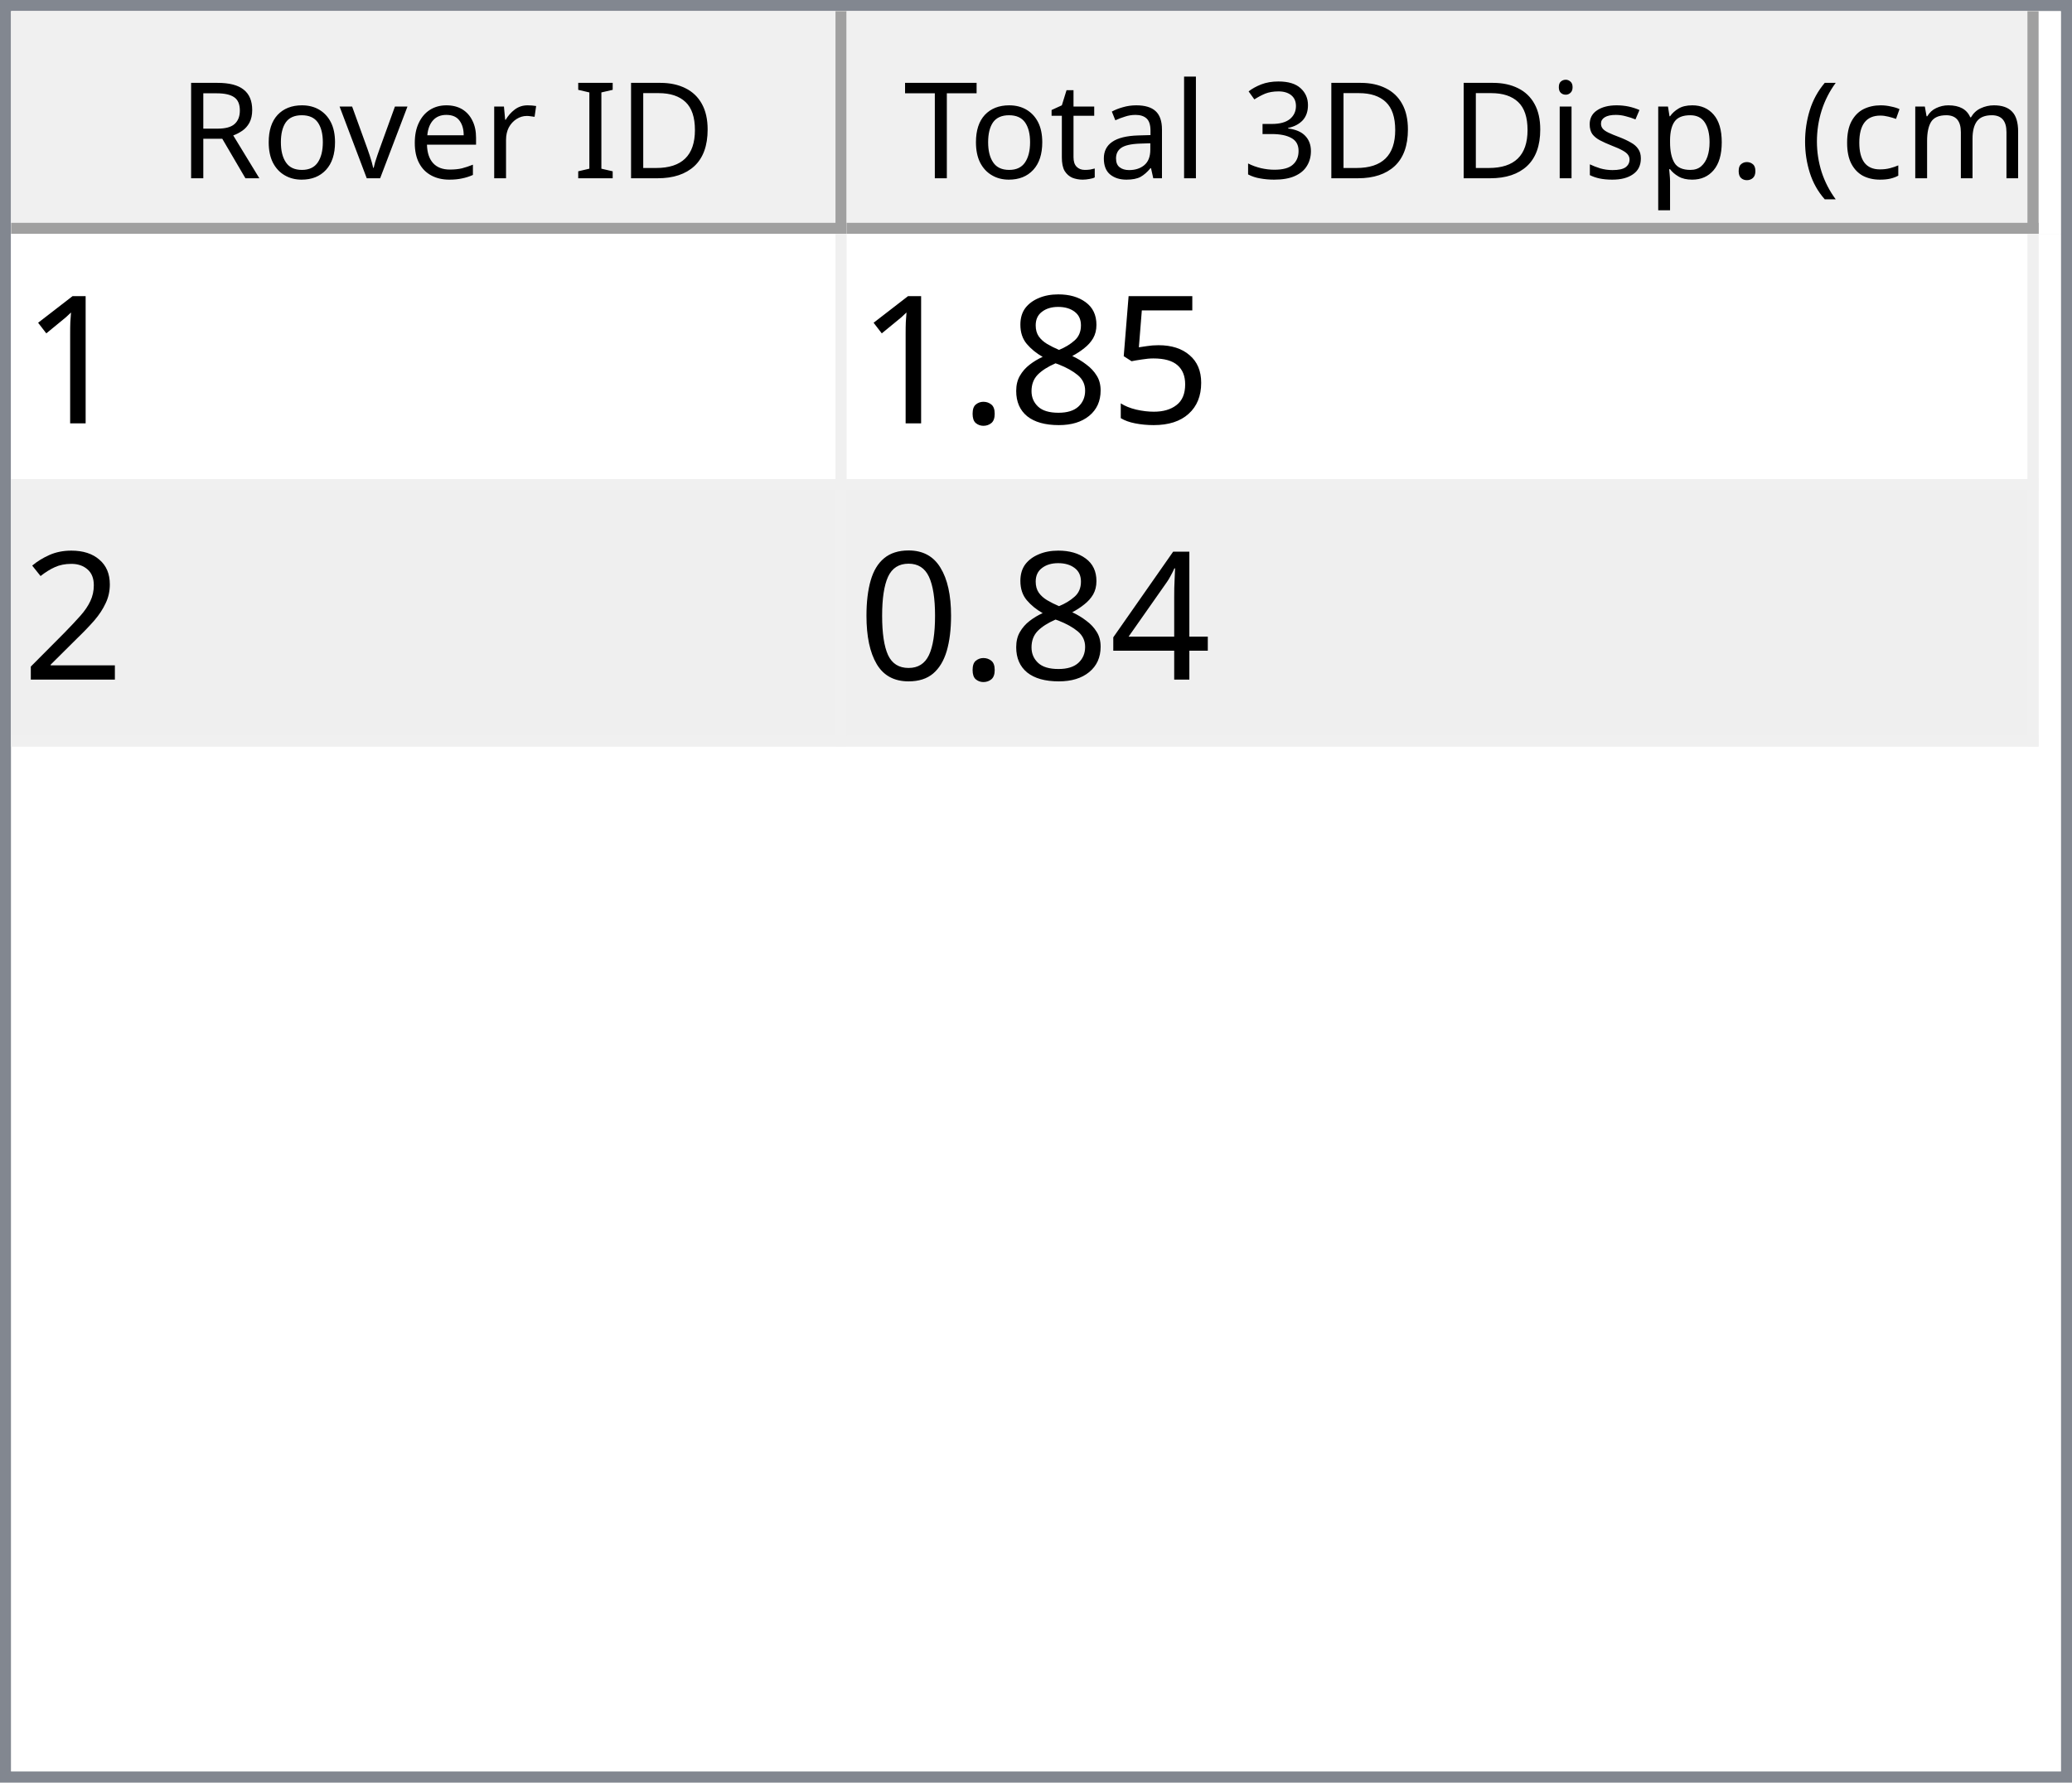
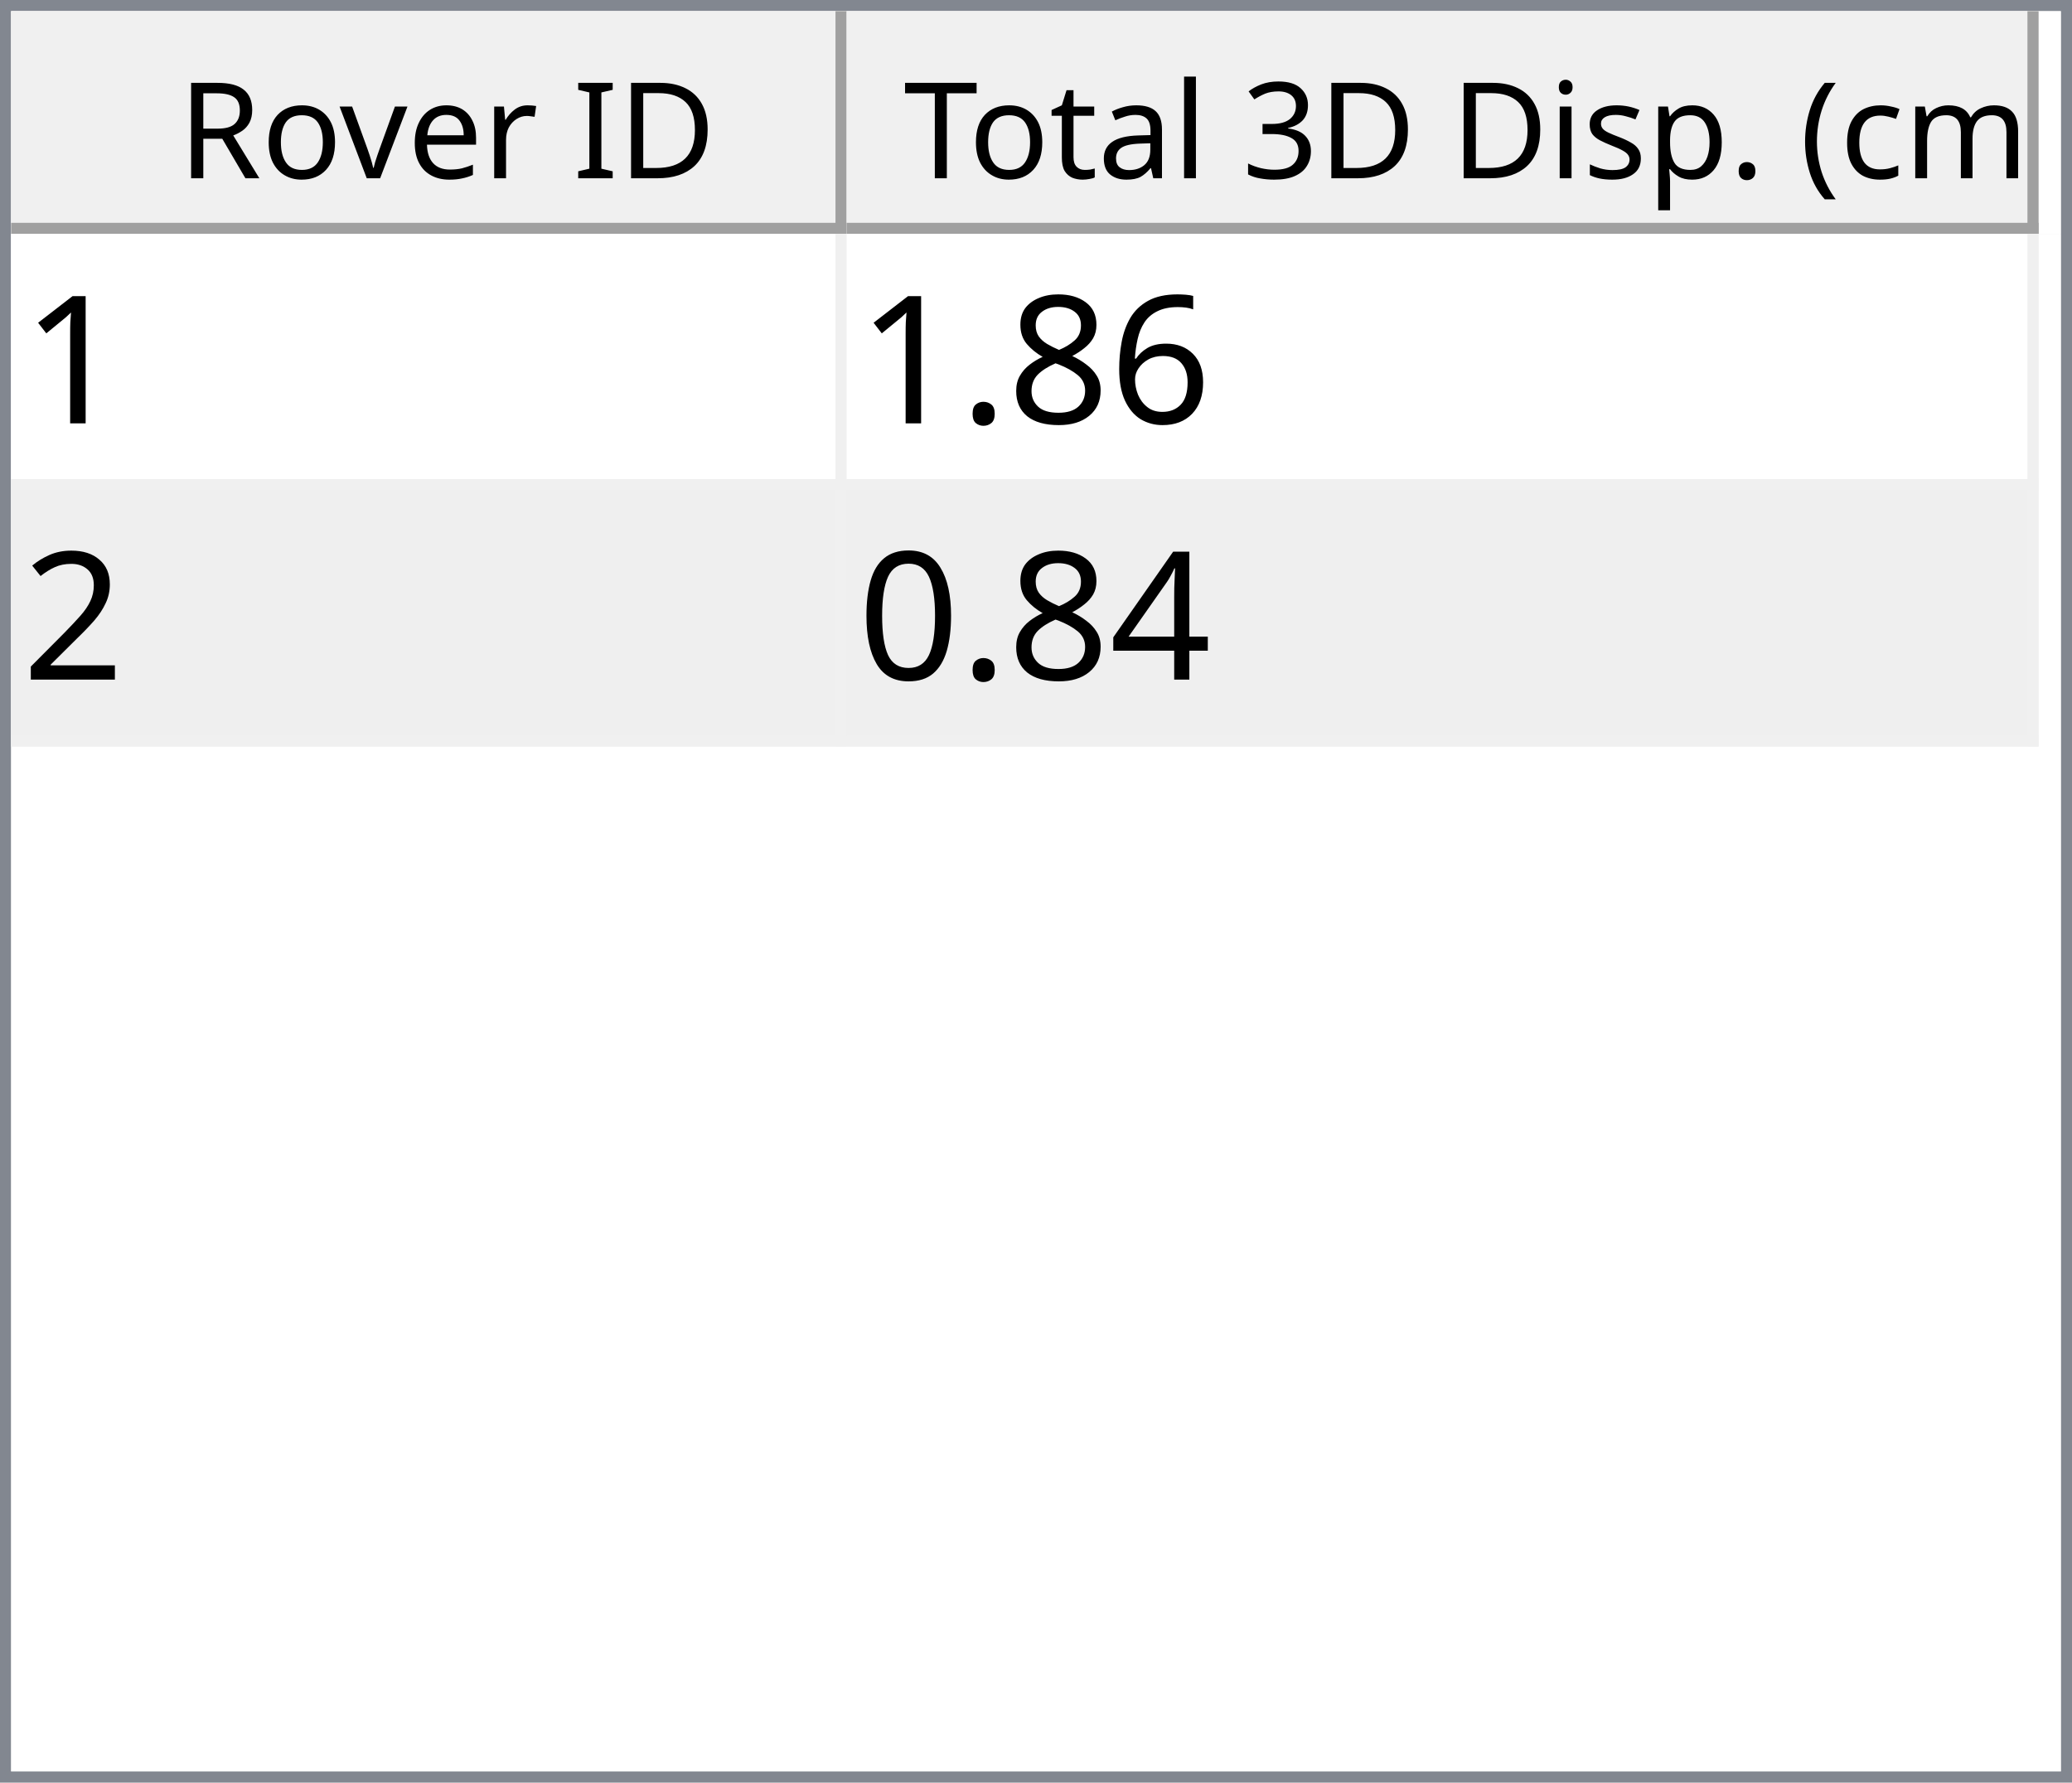
<svg xmlns="http://www.w3.org/2000/svg" style="fill-opacity:1; color-rendering:auto; color-interpolation:auto; text-rendering:auto; stroke:black; stroke-linecap:square; stroke-miterlimit:10; shape-rendering:auto; stroke-opacity:1; fill:black; stroke-dasharray:none; font-weight:normal; stroke-width:1; font-family:'Dialog'; font-style:normal; stroke-linejoin:miter; font-size:12px; stroke-dashoffset:0; image-rendering:auto;" width="186" height="160">
  <defs id="genericDefs" />
  <g>
    <defs id="defs1">
      <clipPath clipPathUnits="userSpaceOnUse" id="clipPath1">
        <path d="M0 0 L186 0 L186 160 L0 160 L0 0 Z" />
      </clipPath>
      <clipPath clipPathUnits="userSpaceOnUse" id="clipPath2">
        <path d="M0 0 L0 160 L186 160 L186 0 Z" />
      </clipPath>
      <clipPath clipPathUnits="userSpaceOnUse" id="clipPath3">
        <path d="M0 0 L0 20 L184 20 L184 0 Z" />
      </clipPath>
      <clipPath clipPathUnits="userSpaceOnUse" id="clipPath4">
        <path d="M0 0 L0 20 L75 20 L75 0 Z" />
      </clipPath>
      <clipPath clipPathUnits="userSpaceOnUse" id="clipPath5">
        <path d="M1 1 L1 19 L74 19 L74 1 Z" />
      </clipPath>
      <clipPath clipPathUnits="userSpaceOnUse" id="clipPath6">
        <path d="M0 0 L0 18 L73 18 L73 0 Z" />
      </clipPath>
      <clipPath clipPathUnits="userSpaceOnUse" id="clipPath7">
        <path d="M-0.5 -0.5 L-0.5 19.5 L74.5 19.5 L74.5 -0.5 Z" />
      </clipPath>
      <clipPath clipPathUnits="userSpaceOnUse" id="clipPath8">
        <path d="M0 0 L0 20 L107 20 L107 0 Z" />
      </clipPath>
      <clipPath clipPathUnits="userSpaceOnUse" id="clipPath9">
        <path d="M1 1 L1 19 L106 19 L106 1 Z" />
      </clipPath>
      <clipPath clipPathUnits="userSpaceOnUse" id="clipPath10">
        <path d="M0 0 L0 18 L105 18 L105 0 Z" />
      </clipPath>
      <clipPath clipPathUnits="userSpaceOnUse" id="clipPath11">
        <path d="M-0.5 -0.5 L-0.5 19.5 L106.5 19.5 L106.5 -0.5 Z" />
      </clipPath>
      <clipPath clipPathUnits="userSpaceOnUse" id="clipPath12">
        <path d="M0 0 L0 138 L184 138 L184 0 Z" />
      </clipPath>
      <clipPath clipPathUnits="userSpaceOnUse" id="clipPath13">
        <path d="M0 0 L0 46 L182 46 L182 0 Z" />
      </clipPath>
      <clipPath clipPathUnits="userSpaceOnUse" id="clipPath14">
        <path d="M-0.5 -0.5 L-0.5 45.5 L181.5 45.5 L181.5 -0.5 Z" />
      </clipPath>
      <clipPath clipPathUnits="userSpaceOnUse" id="clipPath15">
        <path d="M0 0 L0 22 L74 22 L74 0 Z" />
      </clipPath>
      <clipPath clipPathUnits="userSpaceOnUse" id="clipPath16">
        <path d="M0 0 L0 22 L106 22 L106 0 Z" />
      </clipPath>
      <font horiz-adv-x="64.551" id="font1">
        <font-face ascent="107.91" descent="25.098" units-per-em="100" style="font-style:normal; font-family:Segoe UI; font-weight:normal;" />
        <missing-glyph horiz-adv-x="64.551" d="M8.109 0 L8.109 68.266 L56.453 68.266 L56.453 0 L8.109 0 ZM15.328 7.234 L49.219 7.234 L49.219 61.031 L15.328 61.031 L15.328 7.234 Z" />
        <glyph unicode="D" horiz-adv-x="70.117" d="M9.188 0 L9.188 70.016 L28.516 70.016 Q65.531 70.016 65.531 35.891 Q65.531 19.672 55.25 9.836 Q44.969 0 27.734 0 L9.188 0 ZM17.391 62.594 L17.391 7.422 L27.828 7.422 Q41.609 7.422 49.273 14.797 Q56.938 22.172 56.938 35.688 Q56.938 62.594 28.328 62.594 L17.391 62.594 Z" />
        <glyph unicode="I" horiz-adv-x="26.611" d="M17.391 0 L9.188 0 L9.188 70.016 L17.391 70.016 L17.391 0 Z" />
        <glyph unicode=" " horiz-adv-x="27.393" d="" />
        <glyph unicode="r" horiz-adv-x="34.766" d="M34.188 41.891 Q32.078 43.5 28.125 43.5 Q23 43.5 19.555 38.672 Q16.109 33.844 16.109 25.484 L16.109 0 L8.109 0 L8.109 50 L16.109 50 L16.109 39.703 L16.312 39.703 Q18.016 44.969 21.531 47.922 Q25.047 50.875 29.391 50.875 Q32.516 50.875 34.188 50.203 L34.188 41.891 Z" />
        <glyph unicode="e" horiz-adv-x="52.295" d="M48.297 23 L12.984 23 Q13.188 14.656 17.484 10.109 Q21.781 5.562 29.297 5.562 Q37.75 5.562 44.828 11.141 L44.828 3.609 Q38.234 -1.172 27.391 -1.172 Q16.797 -1.172 10.742 5.641 Q4.688 12.453 4.688 24.812 Q4.688 36.469 11.305 43.82 Q17.922 51.172 27.734 51.172 Q37.547 51.172 42.922 44.828 Q48.297 38.484 48.297 27.203 L48.297 23 ZM40.094 29.781 Q40.047 36.719 36.75 40.578 Q33.453 44.438 27.594 44.438 Q21.922 44.438 17.969 40.383 Q14.016 36.328 13.094 29.781 L40.094 29.781 Z" />
        <glyph unicode="v" horiz-adv-x="47.9" d="M47.406 50 L27.484 0 L19.625 0 L0.688 50 L9.469 50 L22.172 13.672 Q23.578 9.672 23.922 6.688 L24.125 6.688 Q24.609 10.453 25.688 13.484 L38.969 50 L47.406 50 Z" />
        <glyph unicode="o" horiz-adv-x="58.594" d="M29 -1.172 Q17.922 -1.172 11.305 5.836 Q4.688 12.844 4.688 24.422 Q4.688 37.016 11.57 44.094 Q18.453 51.172 30.172 51.172 Q41.359 51.172 47.633 44.289 Q53.906 37.406 53.906 25.203 Q53.906 13.234 47.141 6.031 Q40.375 -1.172 29 -1.172 ZM29.594 44.438 Q21.875 44.438 17.383 39.188 Q12.891 33.938 12.891 24.703 Q12.891 15.828 17.43 10.695 Q21.969 5.562 29.594 5.562 Q37.359 5.562 41.531 10.594 Q45.703 15.625 45.703 24.906 Q45.703 34.281 41.531 39.359 Q37.359 44.438 29.594 44.438 Z" />
        <glyph unicode="R" horiz-adv-x="59.814" d="M59.375 0 L49.609 0 L37.891 19.625 Q36.281 22.359 34.766 24.289 Q33.25 26.219 31.664 27.438 Q30.078 28.656 28.25 29.219 Q26.422 29.781 24.125 29.781 L17.391 29.781 L17.391 0 L9.188 0 L9.188 70.016 L30.078 70.016 Q34.672 70.016 38.555 68.867 Q42.438 67.719 45.289 65.375 Q48.141 63.031 49.758 59.547 Q51.375 56.062 51.375 51.375 Q51.375 47.703 50.273 44.656 Q49.172 41.609 47.148 39.211 Q45.125 36.812 42.266 35.133 Q39.406 33.453 35.844 32.516 L35.844 32.328 Q37.594 31.547 38.891 30.547 Q40.188 29.547 41.359 28.18 Q42.531 26.812 43.68 25.078 Q44.828 23.344 46.234 21.047 L59.375 0 ZM17.391 62.594 L17.391 37.203 L28.516 37.203 Q31.594 37.203 34.203 38.133 Q36.812 39.062 38.719 40.797 Q40.625 42.531 41.703 45.047 Q42.781 47.562 42.781 50.688 Q42.781 56.297 39.141 59.445 Q35.5 62.594 28.609 62.594 L17.391 62.594 Z" />
        <glyph unicode=")" horiz-adv-x="30.176" d="M8.297 -15.922 L1.172 -15.922 Q16.406 2.344 16.406 26.812 Q16.406 51.469 1.078 70.016 L8.297 70.016 Q23.531 52.156 23.531 26.703 Q23.531 1.375 8.297 -15.922 Z" />
        <glyph unicode="m" horiz-adv-x="86.133" d="M79.109 0 L71.094 0 L71.094 28.719 Q71.094 37.016 68.531 40.727 Q65.969 44.438 59.906 44.438 Q54.781 44.438 51.195 39.75 Q47.609 35.062 47.609 28.516 L47.609 0 L39.594 0 L39.594 29.688 Q39.594 44.438 28.219 44.438 Q22.953 44.438 19.531 40.016 Q16.109 35.594 16.109 28.516 L16.109 0 L8.109 0 L8.109 50 L16.109 50 L16.109 42.094 L16.312 42.094 Q21.625 51.172 31.844 51.172 Q36.969 51.172 40.773 48.312 Q44.578 45.453 46 40.828 Q51.562 51.172 62.594 51.172 Q79.109 51.172 79.109 30.812 L79.109 0 Z" />
        <glyph unicode="c" horiz-adv-x="46.191" d="M42.188 2.297 Q36.422 -1.172 28.516 -1.172 Q17.828 -1.172 11.258 5.789 Q4.688 12.75 4.688 23.828 Q4.688 36.188 11.766 43.68 Q18.844 51.172 30.672 51.172 Q37.25 51.172 42.281 48.734 L42.281 40.531 Q36.719 44.438 30.375 44.438 Q22.703 44.438 17.797 38.945 Q12.891 33.453 12.891 24.516 Q12.891 15.719 17.508 10.641 Q22.125 5.562 29.891 5.562 Q36.422 5.562 42.188 9.906 L42.188 2.297 Z" />
        <glyph unicode="(" horiz-adv-x="30.176" d="M29.109 -15.922 L21.969 -15.922 Q6.844 1.375 6.844 26.703 Q6.844 52.156 21.969 70.016 L29.203 70.016 Q13.875 51.469 13.875 26.812 Q13.875 2.344 29.109 -15.922 Z" />
        <glyph unicode="." horiz-adv-x="21.68" d="M10.891 -1.078 Q8.641 -1.078 7.055 0.539 Q5.469 2.156 5.469 4.391 Q5.469 6.641 7.055 8.273 Q8.641 9.906 10.891 9.906 Q13.188 9.906 14.797 8.273 Q16.406 6.641 16.406 4.391 Q16.406 2.156 14.797 0.539 Q13.188 -1.078 10.891 -1.078 Z" />
        <glyph unicode="p" horiz-adv-x="58.789" d="M16.312 7.234 L16.109 7.234 L16.109 -23 L8.109 -23 L8.109 50 L16.109 50 L16.109 41.219 L16.312 41.219 Q22.219 51.172 33.594 51.172 Q43.266 51.172 48.688 44.461 Q54.109 37.75 54.109 26.469 Q54.109 13.922 48 6.375 Q41.891 -1.172 31.297 -1.172 Q21.578 -1.172 16.312 7.234 ZM16.109 27.391 L16.109 20.406 Q16.109 14.203 20.141 9.883 Q24.172 5.562 30.375 5.562 Q37.641 5.562 41.773 11.133 Q45.906 16.703 45.906 26.609 Q45.906 34.969 42.047 39.703 Q38.188 44.438 31.594 44.438 Q24.609 44.438 20.359 39.578 Q16.109 34.719 16.109 27.391 Z" />
        <glyph unicode="s" horiz-adv-x="42.432" d="M5.078 1.812 L5.078 10.406 Q11.625 5.562 19.484 5.562 Q30.031 5.562 30.031 12.594 Q30.031 14.594 29.125 15.992 Q28.219 17.391 26.68 18.461 Q25.141 19.531 23.07 20.383 Q21 21.234 18.609 22.172 Q15.281 23.484 12.766 24.828 Q10.25 26.172 8.57 27.859 Q6.891 29.547 6.031 31.695 Q5.172 33.844 5.172 36.719 Q5.172 40.234 6.789 42.945 Q8.406 45.656 11.086 47.484 Q13.766 49.312 17.211 50.242 Q20.656 51.172 24.312 51.172 Q30.812 51.172 35.938 48.922 L35.938 40.828 Q30.422 44.438 23.25 44.438 Q21 44.438 19.195 43.922 Q17.391 43.406 16.094 42.477 Q14.797 41.547 14.086 40.258 Q13.375 38.969 13.375 37.406 Q13.375 35.453 14.086 34.133 Q14.797 32.812 16.164 31.789 Q17.531 30.766 19.484 29.938 Q21.438 29.109 23.922 28.125 Q27.25 26.859 29.883 25.516 Q32.516 24.172 34.375 22.484 Q36.234 20.797 37.234 18.602 Q38.234 16.406 38.234 13.375 Q38.234 9.672 36.602 6.938 Q34.969 4.203 32.234 2.398 Q29.5 0.594 25.93 -0.289 Q22.359 -1.172 18.453 -1.172 Q10.75 -1.172 5.078 1.812 Z" />
        <glyph unicode="i" horiz-adv-x="24.219" d="M12.203 62.703 Q10.062 62.703 8.547 64.164 Q7.031 65.625 7.031 67.875 Q7.031 70.125 8.547 71.609 Q10.062 73.094 12.203 73.094 Q14.406 73.094 15.945 71.609 Q17.484 70.125 17.484 67.875 Q17.484 65.719 15.945 64.211 Q14.406 62.703 12.203 62.703 ZM16.109 0 L8.109 0 L8.109 50 L16.109 50 L16.109 0 Z" />
        <glyph unicode="3" horiz-adv-x="53.906" d="M46.531 19.828 Q46.531 15.094 44.75 11.211 Q42.969 7.328 39.719 4.57 Q36.469 1.812 31.93 0.297 Q27.391 -1.219 21.922 -1.219 Q11.922 -1.219 6 2.594 L6 11.188 Q13.094 5.609 22.219 5.609 Q25.875 5.609 28.828 6.539 Q31.781 7.469 33.906 9.227 Q36.031 10.984 37.18 13.477 Q38.328 15.969 38.328 19.094 Q38.328 32.812 18.797 32.812 L12.984 32.812 L12.984 39.594 L18.5 39.594 Q35.797 39.594 35.797 52.484 Q35.797 64.406 22.609 64.406 Q15.188 64.406 8.688 59.422 L8.688 67.188 Q15.375 71.188 24.609 71.188 Q29 71.188 32.57 69.969 Q36.141 68.75 38.68 66.555 Q41.219 64.359 42.609 61.281 Q44 58.203 44 54.5 Q44 40.672 30.031 36.719 L30.031 36.531 Q33.594 36.141 36.625 34.797 Q39.656 33.453 41.852 31.305 Q44.047 29.156 45.289 26.25 Q46.531 23.344 46.531 19.828 Z" />
        <glyph unicode="l" horiz-adv-x="24.219" d="M16.109 0 L8.109 0 L8.109 74.031 L16.109 74.031 L16.109 0 Z" />
        <glyph unicode="a" horiz-adv-x="50.879" d="M43.891 0 L35.891 0 L35.891 7.812 L35.688 7.812 Q30.469 -1.172 20.312 -1.172 Q12.844 -1.172 8.617 2.781 Q4.391 6.734 4.391 13.281 Q4.391 27.297 20.906 29.594 L35.891 31.688 Q35.891 44.438 25.594 44.438 Q16.547 44.438 9.281 38.281 L9.281 46.484 Q16.656 51.172 26.266 51.172 Q43.891 51.172 43.891 32.516 L43.891 0 ZM35.891 25.297 L23.828 23.641 Q18.266 22.859 15.43 20.875 Q12.594 18.891 12.594 13.875 Q12.594 10.203 15.211 7.883 Q17.828 5.562 22.172 5.562 Q28.125 5.562 32.008 9.742 Q35.891 13.922 35.891 20.312 L35.891 25.297 Z" />
        <glyph unicode="t" horiz-adv-x="33.887" d="M31.297 0.484 Q28.469 -1.078 23.828 -1.078 Q10.688 -1.078 10.688 13.578 L10.688 43.172 L2.094 43.172 L2.094 50 L10.688 50 L10.688 62.203 L18.703 64.797 L18.703 50 L31.297 50 L31.297 43.172 L18.703 43.172 L18.703 14.984 Q18.703 9.969 20.414 7.82 Q22.125 5.672 26.078 5.672 Q29.109 5.672 31.297 7.328 L31.297 0.484 Z" />
        <glyph unicode="T" horiz-adv-x="52.393" d="M50.594 62.594 L30.375 62.594 L30.375 0 L22.172 0 L22.172 62.594 L2 62.594 L2 70.016 L50.594 70.016 L50.594 62.594 Z" />
      </font>
      <font horiz-adv-x="75.0" id="font2">
        <font-face ascent="100.537" descent="21.973" units-per-em="100" style="font-style:normal; font-family:sans-serif; font-weight:normal;" />
        <missing-glyph horiz-adv-x="75.0" d="M12.5 0 L12.5 62.5 L62.5 62.5 L62.5 0 L12.5 0 ZM14.062 1.562 L60.938 1.562 L60.938 60.938 L14.062 60.938 L14.062 1.562 Z" />
        <glyph unicode="1" horiz-adv-x="55.615" d="M37.25 0 L28.469 0 L28.469 56 Q25.297 52.984 20.141 49.953 Q14.984 46.922 10.891 45.406 L10.891 53.906 Q18.266 57.375 23.781 62.305 Q29.297 67.234 31.594 71.875 L37.25 71.875 L37.25 0 Z" />
-         <glyph unicode="5" horiz-adv-x="55.615" d="M4.156 18.75 L13.375 19.531 Q14.406 12.797 18.141 9.398 Q21.875 6 27.156 6 Q33.5 6 37.891 10.789 Q42.281 15.578 42.281 23.484 Q42.281 31 38.062 35.352 Q33.844 39.703 27 39.703 Q22.75 39.703 19.336 37.773 Q15.922 35.844 13.969 32.766 L5.719 33.844 L12.641 70.609 L48.25 70.609 L48.25 62.203 L19.672 62.203 L15.828 42.969 Q22.266 47.469 29.344 47.469 Q38.719 47.469 45.164 40.969 Q51.609 34.469 51.609 24.266 Q51.609 14.547 45.953 7.469 Q39.062 -1.219 27.156 -1.219 Q17.391 -1.219 11.211 4.25 Q5.031 9.719 4.156 18.75 Z" />
+         <glyph unicode="6" horiz-adv-x="55.615" d="M49.75 54.047 L41.016 53.375 Q39.844 58.547 37.703 60.891 Q34.125 64.656 28.906 64.656 Q24.703 64.656 21.531 62.312 Q17.391 59.281 14.992 53.469 Q12.594 47.656 12.5 36.922 Q15.672 41.75 20.266 44.094 Q24.859 46.438 29.891 46.438 Q38.672 46.438 44.852 39.969 Q51.031 33.5 51.031 23.25 Q51.031 16.5 48.125 10.719 Q45.219 4.938 40.141 1.859 Q35.062 -1.219 28.609 -1.219 Q17.625 -1.219 10.695 6.859 Q3.766 14.938 3.766 33.5 Q3.766 54.25 11.422 63.672 Q18.109 71.875 29.438 71.875 Q37.891 71.875 43.289 67.141 Q48.688 62.406 49.75 54.047 ZM13.875 23.188 Q13.875 18.656 15.797 14.508 Q17.719 10.359 21.188 8.18 Q24.656 6 28.469 6 Q34.031 6 38.039 10.492 Q42.047 14.984 42.047 22.703 Q42.047 30.125 38.086 34.398 Q34.125 38.672 28.125 38.672 Q22.172 38.672 18.023 34.398 Q13.875 30.125 13.875 23.188 Z" />
        <glyph unicode="8" horiz-adv-x="55.615" d="M17.672 38.812 Q12.203 40.828 9.57 44.539 Q6.938 48.25 6.938 53.422 Q6.938 61.234 12.555 66.555 Q18.172 71.875 27.484 71.875 Q36.859 71.875 42.578 66.43 Q48.297 60.984 48.297 53.172 Q48.297 48.188 45.68 44.508 Q43.062 40.828 37.75 38.812 Q44.344 36.672 47.781 31.883 Q51.219 27.094 51.219 20.453 Q51.219 11.281 44.727 5.031 Q38.234 -1.219 27.641 -1.219 Q17.047 -1.219 10.547 5.055 Q4.047 11.328 4.047 20.703 Q4.047 27.688 7.594 32.398 Q11.141 37.109 17.672 38.812 ZM15.922 53.719 Q15.922 48.641 19.195 45.414 Q22.469 42.188 27.688 42.188 Q32.766 42.188 36.016 45.383 Q39.266 48.578 39.266 53.219 Q39.266 58.062 35.914 61.359 Q32.562 64.656 27.594 64.656 Q22.562 64.656 19.242 61.43 Q15.922 58.203 15.922 53.719 ZM13.094 20.656 Q13.094 16.891 14.875 13.375 Q16.656 9.859 20.172 7.93 Q23.688 6 27.734 6 Q34.031 6 38.133 10.055 Q42.234 14.109 42.234 20.359 Q42.234 26.703 38.016 30.859 Q33.797 35.016 27.438 35.016 Q21.234 35.016 17.164 30.914 Q13.094 26.812 13.094 20.656 Z" />
        <glyph unicode="." horiz-adv-x="27.783" d="M9.078 0 L9.078 10.016 L19.094 10.016 L19.094 0 L9.078 0 Z" />
        <glyph unicode="2" horiz-adv-x="55.615" d="M50.344 8.453 L50.344 0 L3.031 0 Q2.938 3.172 4.047 6.109 Q5.859 10.938 9.836 15.625 Q13.812 20.312 21.344 26.469 Q33.016 36.031 37.117 41.625 Q41.219 47.219 41.219 52.203 Q41.219 57.422 37.477 61.008 Q33.734 64.594 27.734 64.594 Q21.391 64.594 17.578 60.789 Q13.766 56.984 13.719 50.25 L4.688 51.172 Q5.609 61.281 11.664 66.578 Q17.719 71.875 27.938 71.875 Q38.234 71.875 44.242 66.164 Q50.25 60.453 50.25 52 Q50.25 47.703 48.492 43.555 Q46.734 39.406 42.656 34.812 Q38.578 30.219 29.109 22.219 Q21.188 15.578 18.945 13.211 Q16.703 10.844 15.234 8.453 L50.344 8.453 Z" />
        <glyph unicode="4" horiz-adv-x="55.615" d="M32.328 0 L32.328 17.141 L1.266 17.141 L1.266 25.203 L33.938 71.578 L41.109 71.578 L41.109 25.203 L50.781 25.203 L50.781 17.141 L41.109 17.141 L41.109 0 L32.328 0 ZM32.328 25.203 L32.328 57.469 L9.906 25.203 L32.328 25.203 Z" />
        <glyph unicode="0" horiz-adv-x="55.615" d="M4.156 35.297 Q4.156 48 6.766 55.742 Q9.375 63.484 14.523 67.68 Q19.672 71.875 27.484 71.875 Q33.25 71.875 37.594 69.555 Q41.938 67.234 44.773 62.867 Q47.609 58.5 49.219 52.227 Q50.828 45.953 50.828 35.297 Q50.828 22.703 48.242 14.969 Q45.656 7.234 40.508 3.008 Q35.359 -1.219 27.484 -1.219 Q17.141 -1.219 11.234 6.203 Q4.156 15.141 4.156 35.297 ZM13.188 35.297 Q13.188 17.672 17.312 11.836 Q21.438 6 27.484 6 Q33.547 6 37.672 11.859 Q41.797 17.719 41.797 35.297 Q41.797 52.984 37.672 58.789 Q33.547 64.594 27.391 64.594 Q21.344 64.594 17.719 59.469 Q13.188 52.938 13.188 35.297 Z" />
      </font>
    </defs>
    <g style="fill:white; stroke:white;">
      <rect x="0" y="0" width="186" style="clip-path:url(#clipPath1); stroke:none;" height="160" />
    </g>
    <g style="fill:white; text-rendering:optimizeSpeed; color-rendering:optimizeSpeed; image-rendering:optimizeSpeed; shape-rendering:crispEdges; stroke:white; color-interpolation:sRGB;">
      <rect x="0" width="186" height="160" y="0" style="stroke:none;" />
      <path style="stroke:none;" d="M0 160 L186 160 L186 0 L0 0 Z" />
    </g>
    <g style="fill:rgb(240,240,240); font-family:'Segoe UI'; stroke:rgb(240,240,240);">
      <rect x="0" y="0" width="186" style="clip-path:url(#clipPath2); stroke:none;" height="160" />
    </g>
    <g style="fill:rgb(130,135,144); font-family:'Segoe UI'; stroke:rgb(130,135,144);">
      <path d="M0 0 L186 0 L186 160 L0 160 L0 0 ZM1 1 L185 1 L185 159 L1 159 L1 1 Z" style="fill-rule:evenodd; clip-path:url(#clipPath2); stroke:none;" />
    </g>
    <g style="fill:white; font-family:'Segoe UI'; stroke:white;" transform="translate(1,1)">
      <rect x="0" y="0" width="184" style="clip-path:url(#clipPath3); stroke:none;" height="20" />
    </g>
    <g style="fill:rgb(240,240,240); font-family:'Segoe UI'; stroke:rgb(240,240,240);" transform="translate(1,1)">
      <rect x="0" y="0" width="75" style="clip-path:url(#clipPath4); stroke:none;" height="20" />
    </g>
    <g style="font-family:'Segoe UI';" transform="translate(2,2)">
      <text x="14" xml:space="preserve" y="14" style="clip-path:url(#clipPath6); stroke:none;">Rover ID</text>
    </g>
    <g style="fill:rgb(160,160,160); font-family:'Segoe UI'; stroke:rgb(160,160,160); stroke-linejoin:bevel;" transform="translate(1.5,1.5)">
      <line x1="74" x2="74" y1="0" style="fill:none; clip-path:url(#clipPath7);" y2="19" />
    </g>
    <g style="fill:rgb(160,160,160); font-family:'Segoe UI'; stroke:rgb(160,160,160); stroke-linejoin:bevel;" transform="matrix(1,0,0,1,1,1) translate(0.5,0.5)">
      <line x1="0" x2="74" y1="19" style="fill:none; clip-path:url(#clipPath7);" y2="19" />
    </g>
    <g style="fill:rgb(240,240,240); font-family:'Segoe UI'; stroke:rgb(240,240,240);" transform="translate(76,1)">
      <rect x="0" y="0" width="107" style="clip-path:url(#clipPath8); stroke:none;" height="20" />
    </g>
    <g style="font-family:'Segoe UI';" transform="translate(77,2)">
      <text x="1" xml:space="preserve" y="14" style="clip-path:url(#clipPath10); stroke:none;"> Total 3D Disp. (cm)</text>
    </g>
    <g style="fill:rgb(160,160,160); font-family:'Segoe UI'; stroke:rgb(160,160,160); stroke-linejoin:bevel;" transform="translate(76.5,1.5)">
      <line x1="106" x2="106" y1="0" style="fill:none; clip-path:url(#clipPath11);" y2="19" />
    </g>
    <g style="fill:rgb(160,160,160); font-family:'Segoe UI'; stroke:rgb(160,160,160); stroke-linejoin:bevel;" transform="matrix(1,0,0,1,76,1) translate(0.5,0.5)">
      <line x1="0" x2="106" y1="19" style="fill:none; clip-path:url(#clipPath11);" y2="19" />
    </g>
    <g style="fill:white; font-family:'Segoe UI'; stroke:white;" transform="translate(1,21)">
      <rect x="0" y="0" width="184" style="clip-path:url(#clipPath12); stroke:none;" height="138" />
    </g>
    <g style="fill:rgb(240,240,240); font-size:16px; font-family:sans-serif; stroke:rgb(240,240,240);" transform="translate(1,21)">
      <rect x="0" y="0" width="182" style="clip-path:url(#clipPath13); stroke:none;" height="46" />
      <line transform="translate(0.5,0.5)" x1="0" x2="181" y1="22" style="clip-path:url(#clipPath14); fill:none; stroke-linejoin:bevel;" y2="22" />
    </g>
    <g transform="matrix(1,0,0,1,1,21) translate(0.5,0.5)" style="fill:rgb(240,240,240); font-size:16px; font-family:sans-serif; stroke:rgb(240,240,240); stroke-linejoin:bevel;">
      <line x1="0" x2="181" y1="45" style="fill:none; clip-path:url(#clipPath14);" y2="45" />
    </g>
    <g transform="matrix(1,0,0,1,1,21) translate(0.5,0.5)" style="fill:rgb(240,240,240); font-size:16px; font-family:sans-serif; stroke:rgb(240,240,240); stroke-linejoin:bevel;">
      <line x1="74" x2="74" y1="0" style="fill:none; clip-path:url(#clipPath14);" y2="45" />
    </g>
    <g transform="matrix(1,0,0,1,1,21) translate(0.5,0.5)" style="fill:rgb(240,240,240); font-size:16px; font-family:sans-serif; stroke:rgb(240,240,240); stroke-linejoin:bevel;">
      <line x1="181" x2="181" y1="0" style="fill:none; clip-path:url(#clipPath14);" y2="45" />
    </g>
    <g style="fill:white; font-size:16px; font-family:sans-serif; stroke:white;" transform="matrix(1,0,0,1,1,21)">
      <rect x="0" y="0" width="74" style="clip-path:url(#clipPath15); stroke:none;" height="22" />
      <text x="1" y="17" style="fill:black; clip-path:url(#clipPath15); stroke:none;" xml:space="preserve">1</text>
    </g>
    <g style="fill:white; font-size:16px; font-family:sans-serif; stroke:white;" transform="matrix(1,0,0,1,1,21) translate(75,0)">
      <rect x="0" y="0" width="106" style="clip-path:url(#clipPath16); stroke:none;" height="22" />
-       <text x="1" y="17" style="fill:black; clip-path:url(#clipPath16); stroke:none;" xml:space="preserve">1.85</text>
+       <text x="1" y="17" style="fill:black; clip-path:url(#clipPath16); stroke:none;" xml:space="preserve">1.86</text>
    </g>
    <g style="fill:rgb(239,239,239); font-size:16px; font-family:sans-serif; stroke:rgb(239,239,239);" transform="matrix(1,0,0,1,1,21) translate(0,23)">
      <rect x="0" y="0" width="74" style="clip-path:url(#clipPath15); stroke:none;" height="22" />
      <text x="1" y="17" style="fill:black; clip-path:url(#clipPath15); stroke:none;" xml:space="preserve">2</text>
    </g>
    <g style="fill:rgb(239,239,239); font-size:16px; font-family:sans-serif; stroke:rgb(239,239,239);" transform="matrix(1,0,0,1,1,21) translate(75,23)">
      <rect x="0" y="0" width="106" style="clip-path:url(#clipPath16); stroke:none;" height="22" />
      <text x="1" y="17" style="fill:black; clip-path:url(#clipPath16); stroke:none;" xml:space="preserve">0.84</text>
    </g>
  </g>
</svg>
